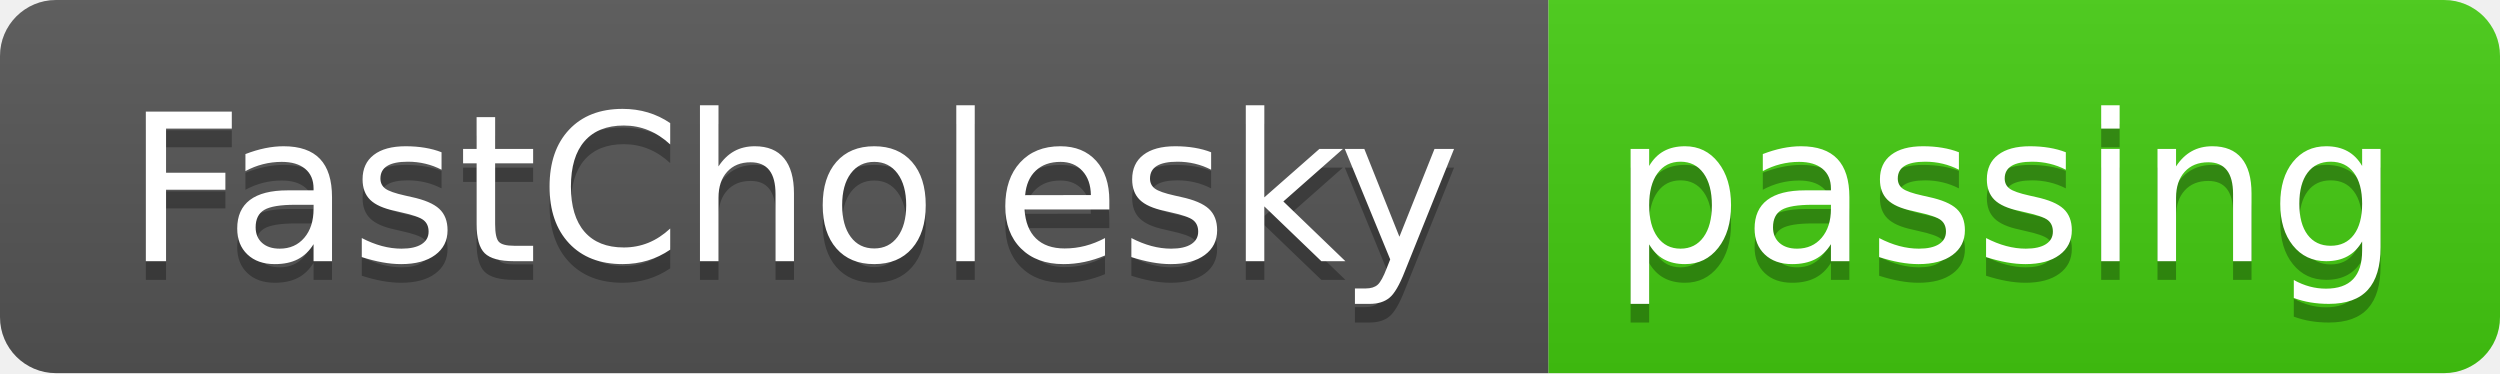
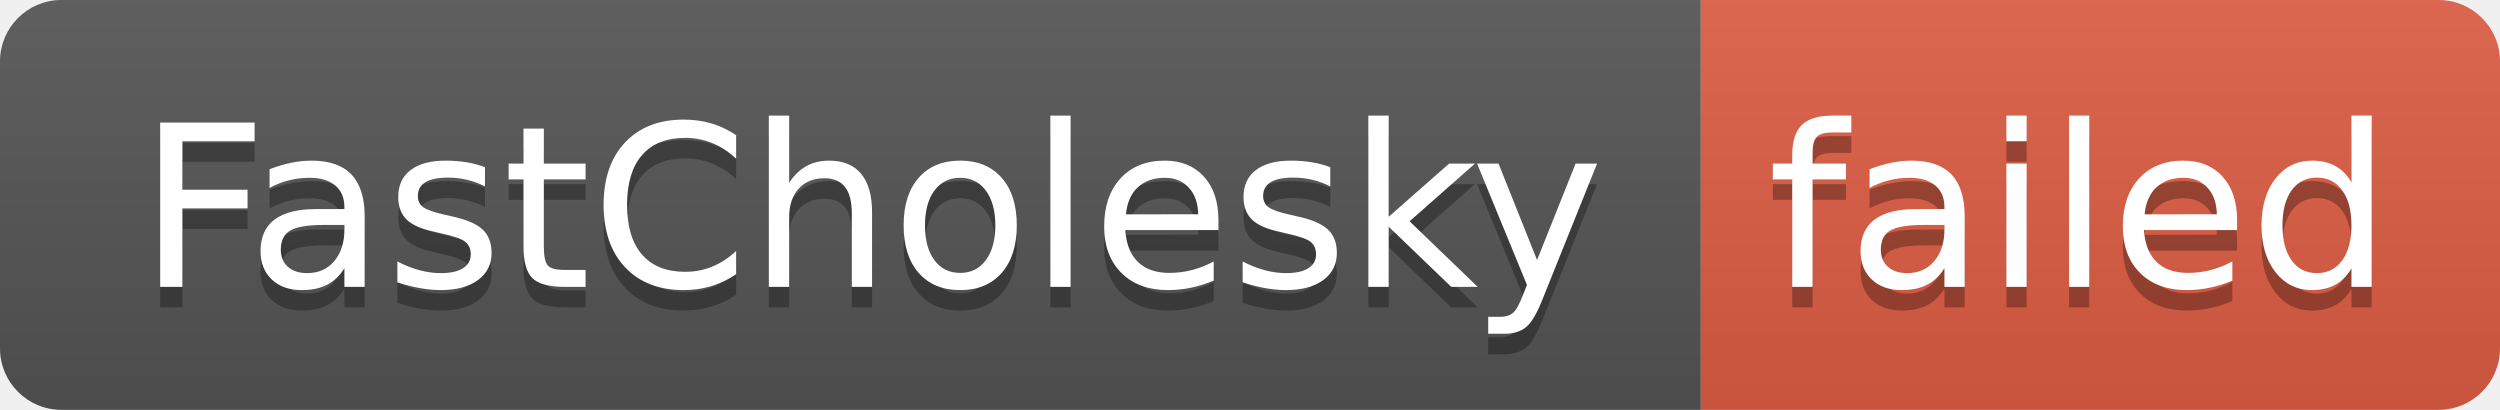
- <svg xmlns="http://www.w3.org/2000/svg" width="134" height="20" role="img" aria-label="FastCholesky: passing">
+ <svg xmlns="http://www.w3.org/2000/svg" width="122" height="20" role="img" aria-label="FastCholesky: failed">
  <linearGradient id="s" x2="0" y2="100%">
    <stop offset="0" stop-color="#bbb" stop-opacity=".1" />
    <stop offset="1" stop-opacity=".1" />
  </linearGradient>
  <clipPath id="r">
-     <rect width="134" height="20" rx="3" fill="#fff" />
+     <rect width="122" height="20" rx="3" fill="#fff" />
  </clipPath>
  <g clip-path="url(#r)">
    <rect width="83" height="20" fill="#555" />
-     <rect x="83" width="51" height="20" fill="#4c1" />
-     <rect width="134" height="20" fill="url(#s)" />
+     <rect x="83" width="39" height="20" fill="#e05d44" />
+     <rect width="122" height="20" fill="url(#s)" />
  </g>
  <g fill="#fff" text-anchor="middle" font-family="Verdana,Geneva,DejaVu Sans,sans-serif" text-rendering="geometricPrecision" font-size="110">
    <text aria-hidden="true" x="425" y="150" fill="#010101" fill-opacity=".3" transform="scale(.1)" textLength="730">FastCholesky</text>
    <text x="425" y="140" transform="scale(.1)" fill="#fff" textLength="730">FastCholesky</text>
-     <text aria-hidden="true" x="1075" y="150" fill="#010101" fill-opacity=".3" transform="scale(.1)" textLength="410">passing</text>
-     <text x="1075" y="140" transform="scale(.1)" fill="#fff" textLength="410">passing</text>
+     <text aria-hidden="true" x="1015" y="150" fill="#010101" fill-opacity=".3" transform="scale(.1)" textLength="290">failed</text>
+     <text x="1015" y="140" transform="scale(.1)" fill="#fff" textLength="290">failed</text>
  </g>
</svg>
